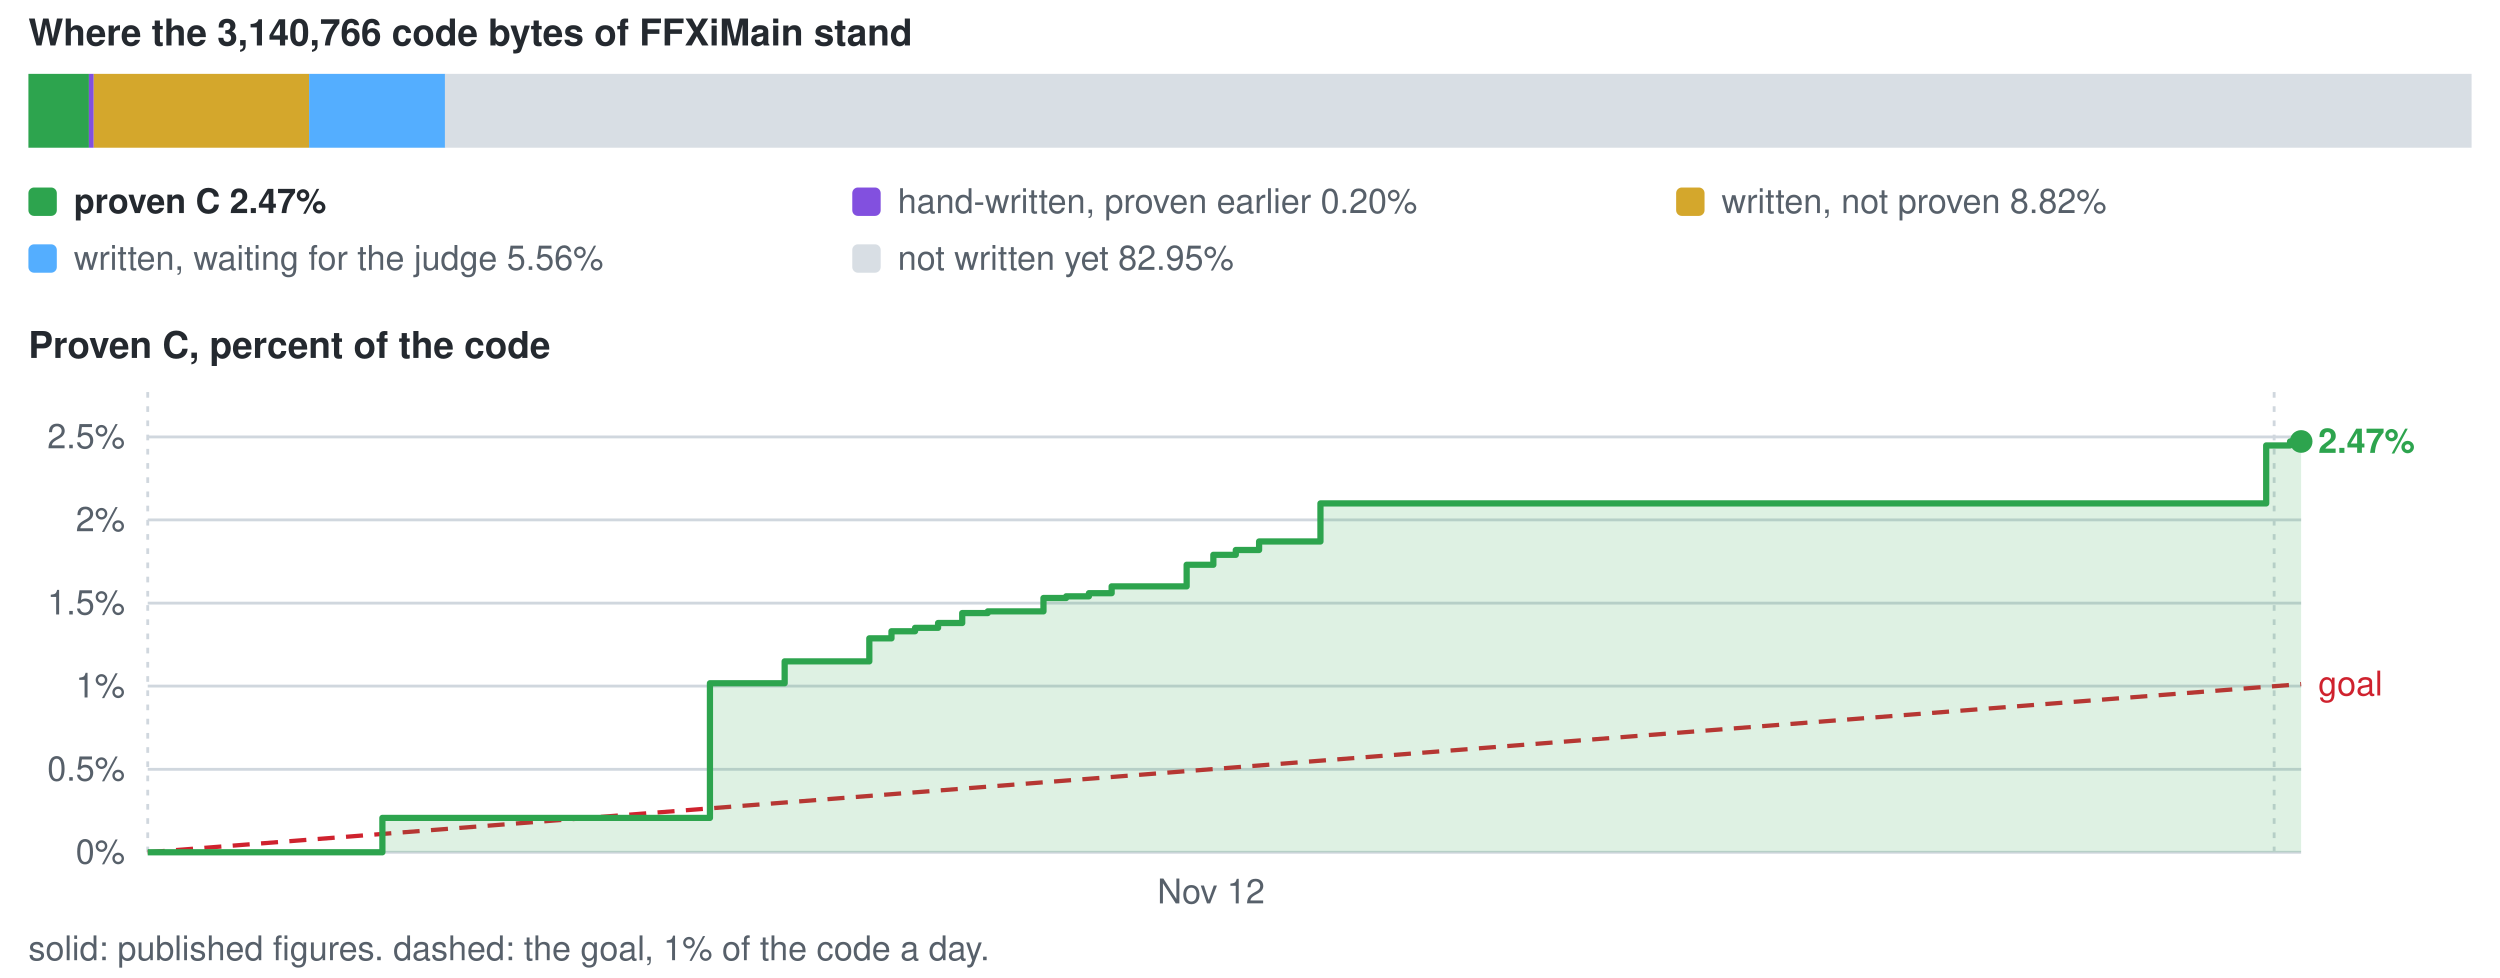
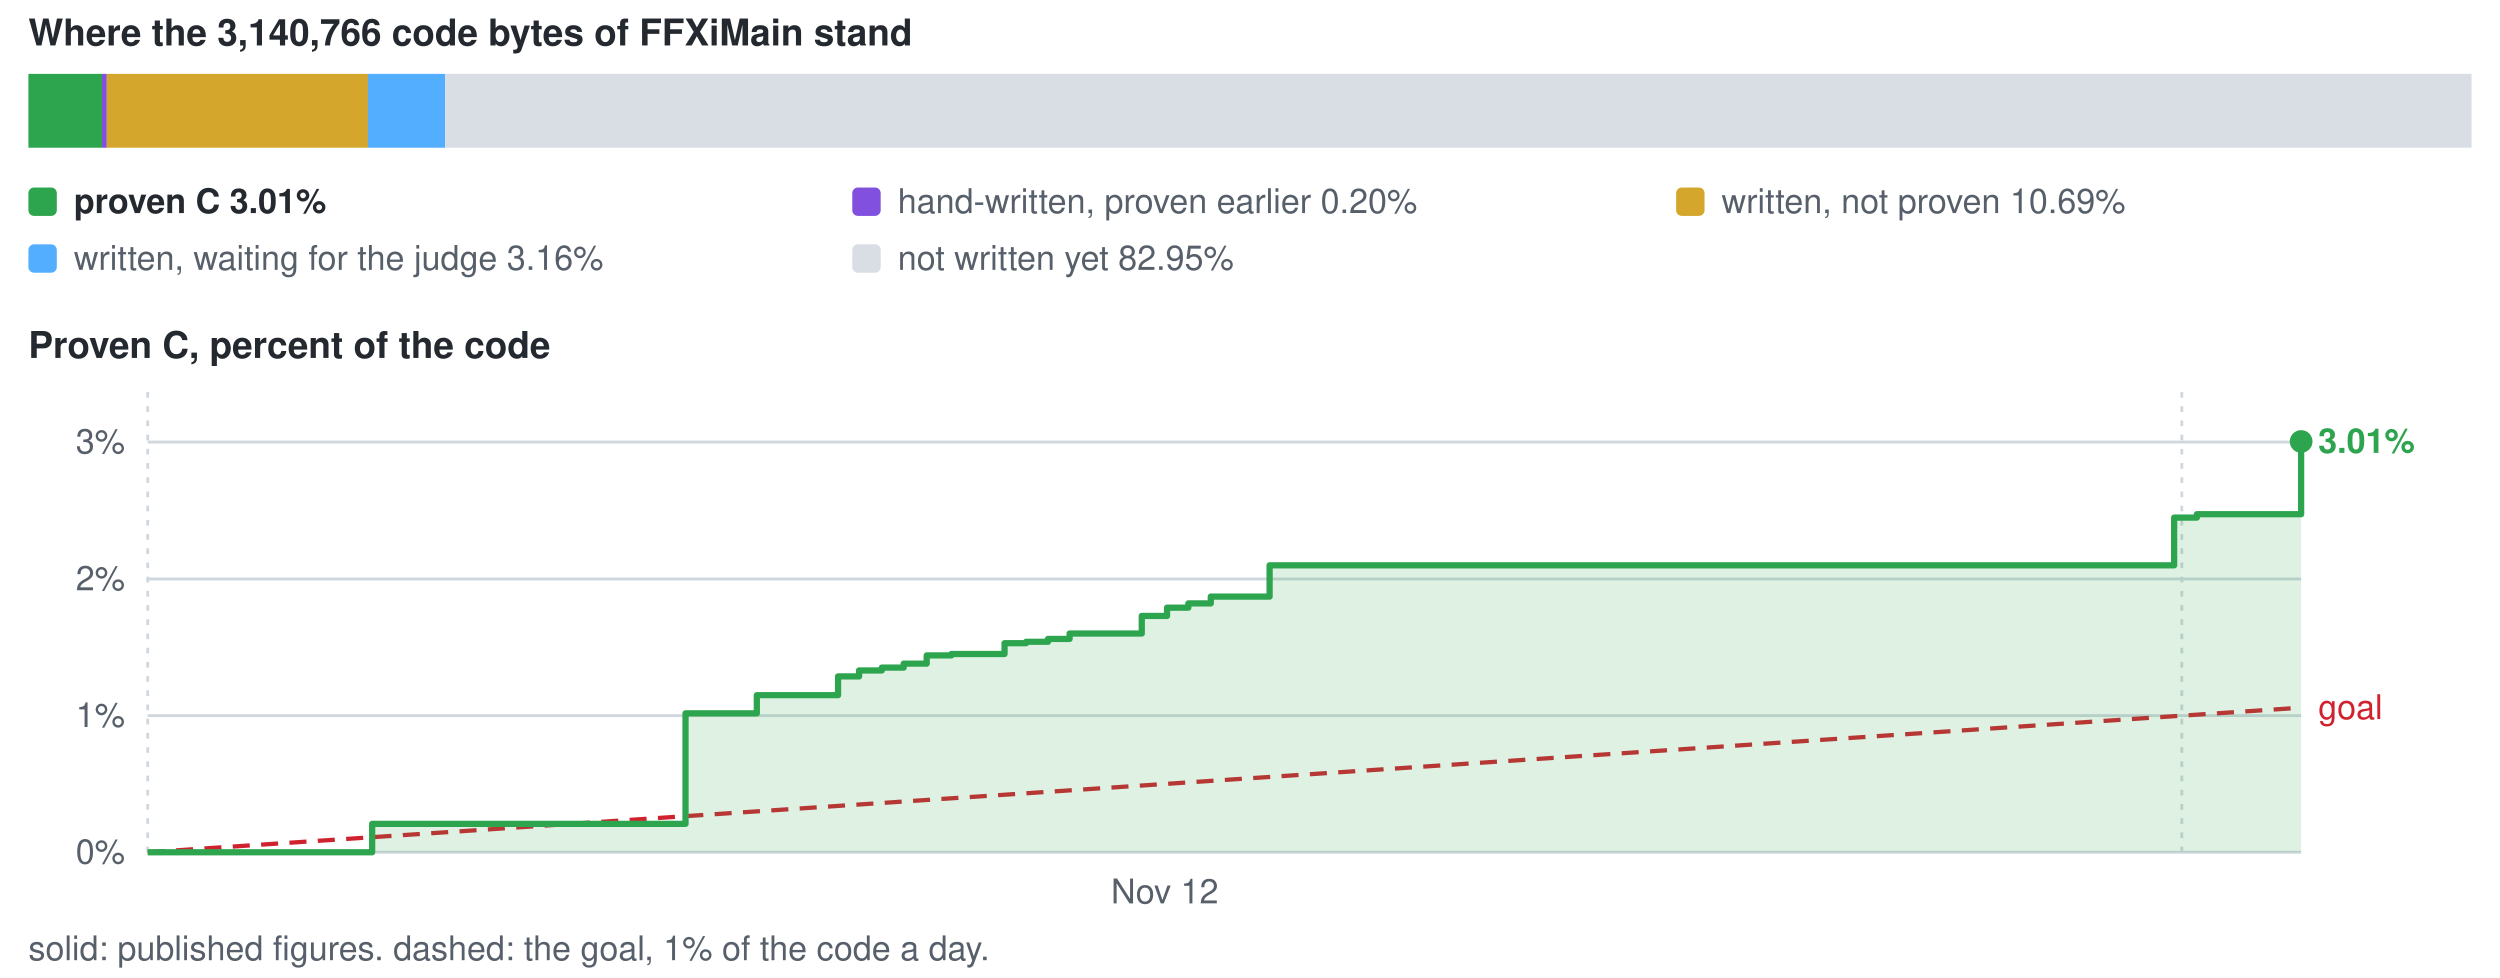
<svg xmlns="http://www.w3.org/2000/svg" viewBox="0 0 880 344" width="880" height="344" role="img" aria-label="conversion progress">
  <style>text{font-family:-apple-system,BlinkMacSystemFont,'Segoe UI',Helvetica,Arial,sans-serif;font-size:12px;fill:#57606a}.s{fill:#24292f;font-weight:600}.b{font-size:13px}</style>
  <text x="10" y="16" class="s b">Where the 3,140,766 code bytes of FFXiMain stand</text>
-   <rect x="10.0" y="26" width="21.3" height="26" fill="#2da44e" />
-   <rect x="31.3" y="26" width="1.7" height="26" fill="#8250df" />
-   <rect x="33.0" y="26" width="75.8" height="26" fill="#d4a72c" />
-   <rect x="108.8" y="26" width="47.9" height="26" fill="#54aeff" />
-   <rect x="156.6" y="26" width="713.4" height="26" fill="#d8dee4" />
+   <rect x="10.0" y="26" width="25.9" height="26" fill="#2da44e" />
+   <rect x="35.9" y="26" width="1.7" height="26" fill="#8250df" />
+   <rect x="37.6" y="26" width="92.0" height="26" fill="#d4a72c" />
+   <rect x="129.5" y="26" width="27.2" height="26" fill="#54aeff" />
+   <rect x="156.7" y="26" width="713.3" height="26" fill="#d8dee4" />
  <rect x="10" y="66" width="10" height="10" rx="2" fill="#2da44e" />
-   <text x="26" y="75" class="s">proven C 2.47%</text>
+   <text x="26" y="75" class="s">proven C 3.01%</text>
  <rect x="300" y="66" width="10" height="10" rx="2" fill="#8250df" />
  <text x="316" y="75">hand-written, proven earlier 0.20%</text>
  <rect x="590" y="66" width="10" height="10" rx="2" fill="#d4a72c" />
-   <text x="606" y="75">written, not proven 8.82%</text>
+   <text x="606" y="75">written, not proven 10.69%</text>
  <rect x="10" y="86" width="10" height="10" rx="2" fill="#54aeff" />
-   <text x="26" y="95">written, waiting for the judge 5.56%</text>
+   <text x="26" y="95">written, waiting for the judge 3.16%</text>
  <rect x="300" y="86" width="10" height="10" rx="2" fill="#d8dee4" />
  <text x="316" y="95">not written yet 82.95%</text>
  <text x="10" y="126" class="s b">Proven C, percent of the code</text>
  <line x1="52" y1="300.0" x2="810" y2="300.0" stroke="#d0d7de" stroke-width="1" />
  <text x="44" y="304.0" text-anchor="end">0%</text>
-   <line x1="52" y1="270.8" x2="810" y2="270.8" stroke="#d0d7de" stroke-width="1" />
-   <text x="44" y="274.8" text-anchor="end">0.5%</text>
-   <line x1="52" y1="241.5" x2="810" y2="241.5" stroke="#d0d7de" stroke-width="1" />
-   <text x="44" y="245.5" text-anchor="end">1%</text>
-   <line x1="52" y1="212.3" x2="810" y2="212.3" stroke="#d0d7de" stroke-width="1" />
-   <text x="44" y="216.3" text-anchor="end">1.5%</text>
-   <line x1="52" y1="183.0" x2="810" y2="183.0" stroke="#d0d7de" stroke-width="1" />
-   <text x="44" y="187.0" text-anchor="end">2%</text>
-   <line x1="52" y1="153.8" x2="810" y2="153.8" stroke="#d0d7de" stroke-width="1" />
-   <text x="44" y="157.8" text-anchor="end">2.5%</text>
+   <line x1="52" y1="251.9" x2="810" y2="251.9" stroke="#d0d7de" stroke-width="1" />
+   <text x="44" y="255.9" text-anchor="end">1%</text>
+   <line x1="52" y1="203.8" x2="810" y2="203.8" stroke="#d0d7de" stroke-width="1" />
+   <text x="44" y="207.8" text-anchor="end">2%</text>
+   <line x1="52" y1="155.6" x2="810" y2="155.6" stroke="#d0d7de" stroke-width="1" />
+   <text x="44" y="159.6" text-anchor="end">3%</text>
  <line x1="52.0" y1="138" x2="52.0" y2="300" stroke="#d0d7de" stroke-width="1" stroke-dasharray="2 3" />
-   <text x="426.3" y="318" text-anchor="middle">Nov 12</text>
-   <line x1="800.5" y1="138" x2="800.5" y2="300" stroke="#d0d7de" stroke-width="1" stroke-dasharray="2 3" />
-   <line x1="52.0" y1="300.0" x2="810.0" y2="240.8" stroke="#cf222e" stroke-width="1.5" stroke-dasharray="6 4" />
-   <text x="816.0" y="244.8" style="fill:#cf222e">goal</text>
-   <path d="M52.0 300.0 H134.6 V287.9 H249.9 V240.5 H276.2 V232.8 H306.0 V224.7 H313.8 V222.2 H322.1 V221.0 H330.2 V219.3 H338.7 V215.8 H347.7 V215.2 H367.3 V210.5 H375.3 V209.9 H383.3 V208.8 H391.3 V206.4 H417.7 V198.8 H427.1 V195.3 H435.0 V193.6 H443.2 V190.6 H464.8 V177.2 H797.7 V156.8 H797.9 V156.8 H806.1 V155.4 H810.0 V155.4 V300.0 H52.0 Z" fill="#2da44e" fill-opacity="0.16" />
-   <path d="M52.0 300.0 H134.6 V287.9 H249.9 V240.5 H276.2 V232.8 H306.0 V224.7 H313.8 V222.2 H322.1 V221.0 H330.2 V219.3 H338.7 V215.8 H347.7 V215.2 H367.3 V210.5 H375.3 V209.9 H383.3 V208.8 H391.3 V206.4 H417.7 V198.8 H427.1 V195.3 H435.0 V193.6 H443.2 V190.6 H464.8 V177.2 H797.7 V156.8 H797.9 V156.8 H806.1 V155.4 H810.0 V155.4" fill="none" stroke="#2da44e" stroke-width="2.2" stroke-linejoin="round" />
+   <text x="410.0" y="318" text-anchor="middle">Nov 12</text>
+   <line x1="768.0" y1="138" x2="768.0" y2="300" stroke="#d0d7de" stroke-width="1" stroke-dasharray="2 3" />
+   <line x1="52.0" y1="300.0" x2="810.0" y2="249.1" stroke="#cf222e" stroke-width="1.5" stroke-dasharray="6 4" />
+   <text x="816.0" y="253.1" style="fill:#cf222e">goal</text>
+   <path d="M52.0 300.0 H131.0 V290.0 H241.3 V251.1 H266.4 V244.7 H295.0 V238.1 H302.4 V236.0 H310.4 V235.0 H318.1 V233.6 H326.2 V230.7 H334.9 V230.2 H353.6 V226.4 H361.2 V225.9 H368.9 V224.9 H376.5 V223.0 H401.9 V216.8 H410.8 V213.9 H418.3 V212.4 H426.2 V210.0 H446.9 V199.0 H765.3 V182.2 H765.5 V182.2 H773.3 V181.0 H810.0 V155.4 V300.0 H52.0 Z" fill="#2da44e" fill-opacity="0.16" />
+   <path d="M52.0 300.0 H131.0 V290.0 H241.3 V251.1 H266.4 V244.7 H295.0 V238.1 H302.4 V236.0 H310.4 V235.0 H318.1 V233.6 H326.2 V230.7 H334.9 V230.2 H353.6 V226.4 H361.2 V225.9 H368.9 V224.9 H376.5 V223.0 H401.9 V216.8 H410.8 V213.9 H418.3 V212.4 H426.2 V210.0 H446.9 V199.0 H765.3 V182.2 H765.5 V182.2 H773.3 V181.0 H810.0 V155.4" fill="none" stroke="#2da44e" stroke-width="2.2" stroke-linejoin="round" />
  <circle cx="810.0" cy="155.4" r="4" fill="#2da44e" />
-   <text x="816.0" y="159.4" class="s" style="fill:#2da44e">2.47%</text>
+   <text x="816.0" y="159.4" class="s" style="fill:#2da44e">3.01%</text>
  <text x="10" y="338">solid: published figures. dashed: the goal, 1% of the code a day.</text>
</svg>
